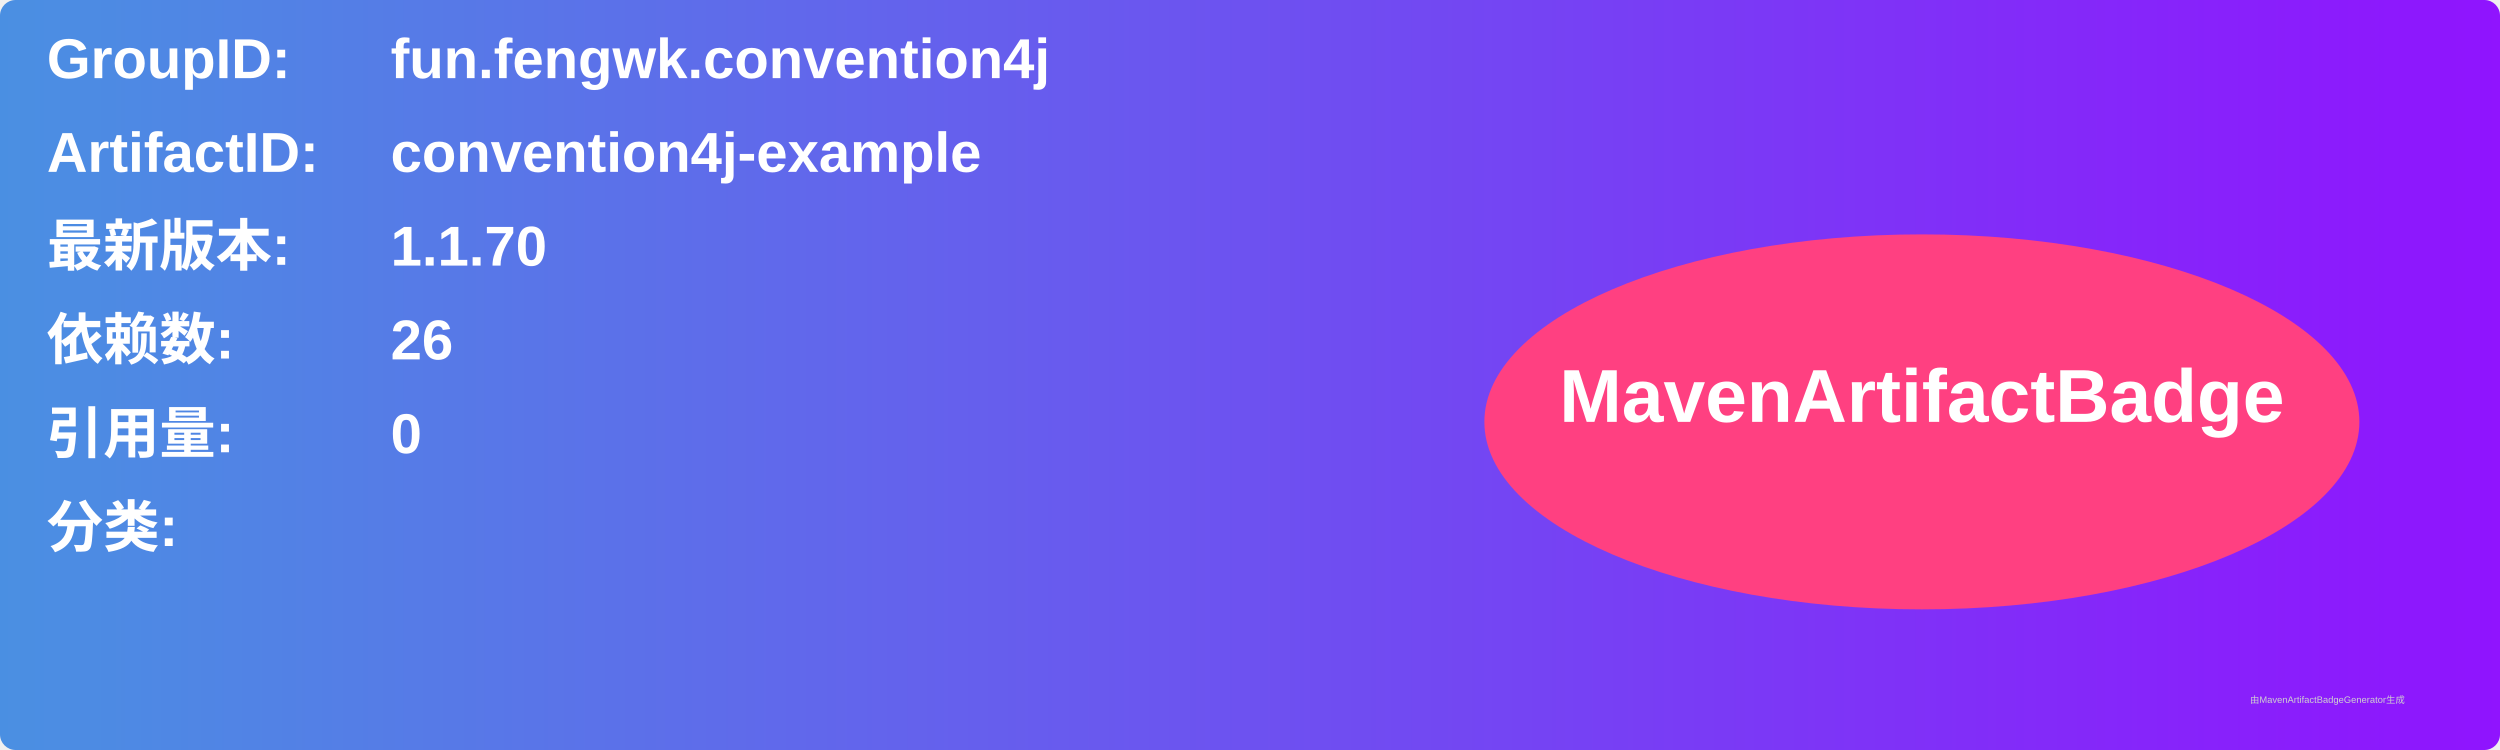
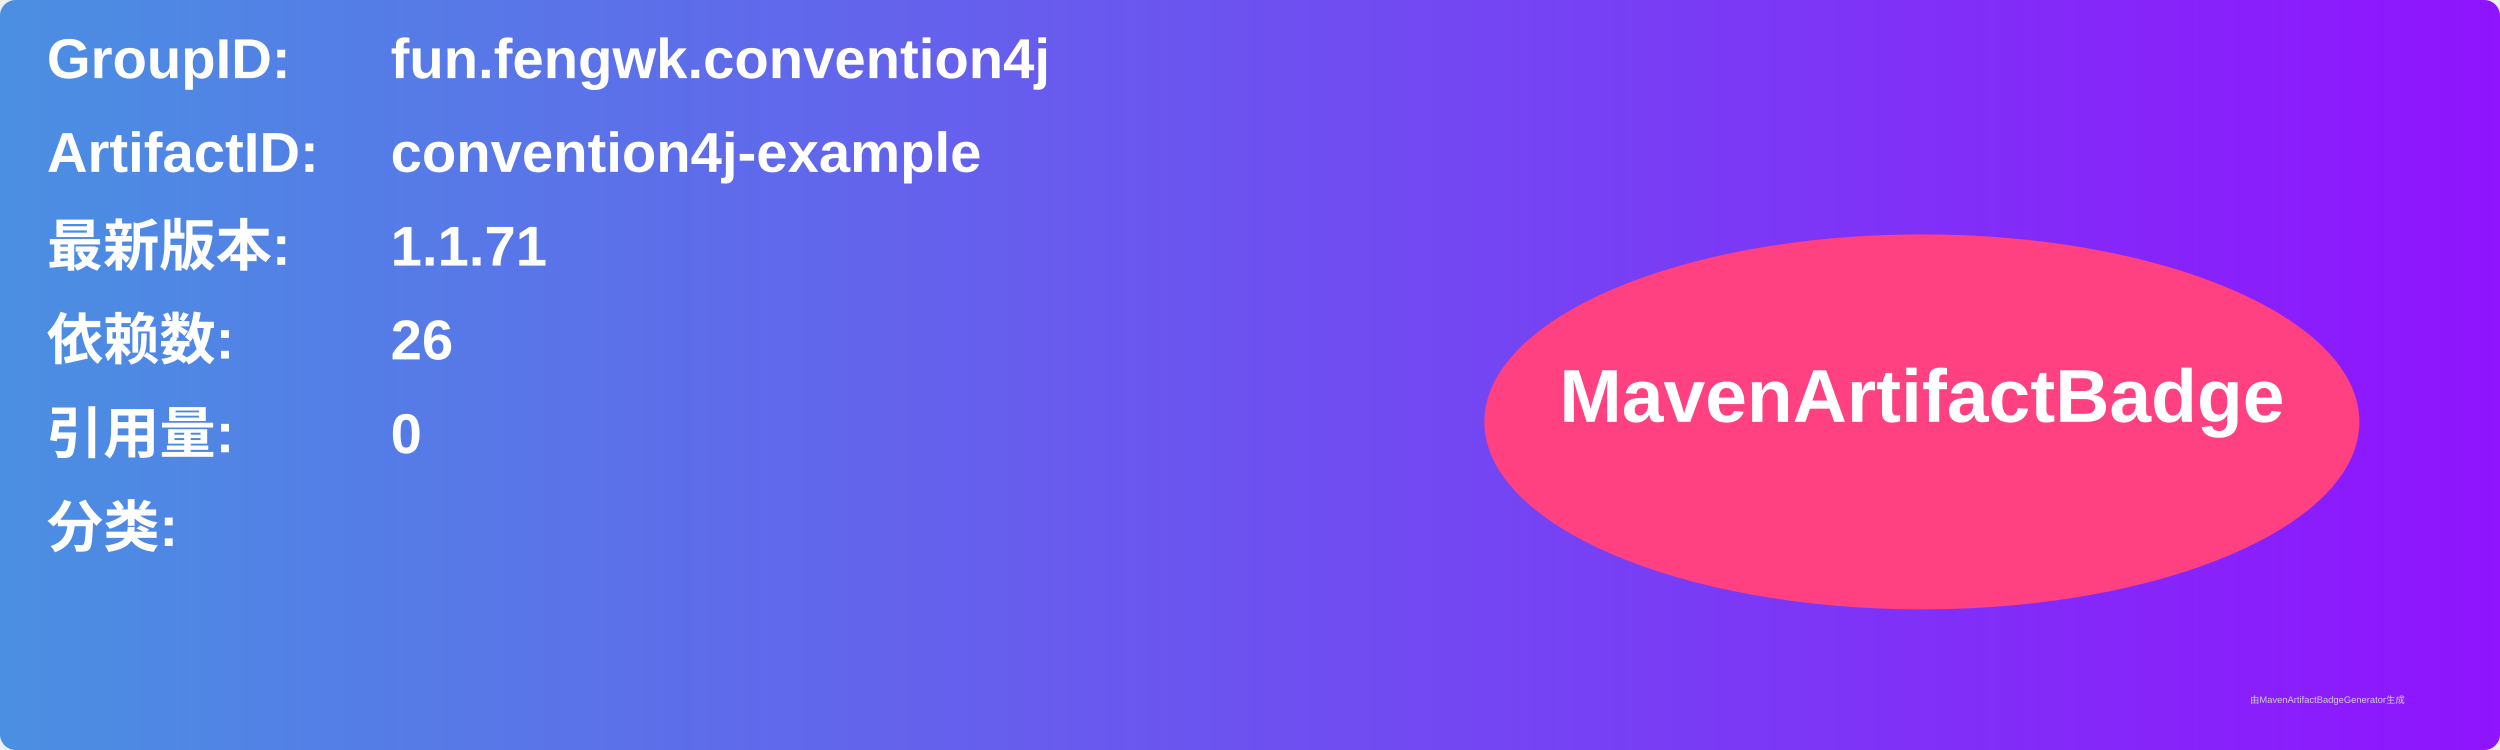
<svg xmlns="http://www.w3.org/2000/svg" width="800" height="240" viewBox="0 0 800 240">
  <linearGradient id="grad" x1="0%" y1="0%" x2="100%" y2="0%">
    <stop offset="0%" stop-color="#4a90e2" />
    <stop offset="100%" stop-color="#9013fe" />
  </linearGradient>
  <rect width="100%" height="100%" rx="5" ry="5" fill="url(#grad)" />
  <g transform="translate(15, 15)">
    <text x="0" y="10" font-family="Arial" font-size="18" fill="white" font-weight="bold" width="260">GroupID:</text>
    <text x="110" y="10" font-family="Arial" font-size="18" fill="white" font-weight="bold" width="460">fun.fengwk.convention4j</text>
    <text x="0" y="40" font-family="Arial" font-size="18" fill="white" font-weight="bold" width="260">ArtifactID:</text>
    <text x="110" y="40" font-family="Arial" font-size="18" fill="white" font-weight="bold" width="460">convention4j-example</text>
    <text x="0" y="70" font-family="Arial" font-size="18" fill="white" font-weight="bold">最新版本:</text>
    <text x="110" y="70" font-family="Arial" font-size="18" fill="white" font-weight="bold">
-       <tspan font-weight="bold">1.1.70</tspan>
+       <tspan font-weight="bold">1.1.71</tspan>
    </text>
    <text x="0" y="100" font-family="Arial" font-size="18" fill="white" font-weight="bold">依赖数: </text>
    <text x="110" y="100" font-family="Arial" font-size="18" fill="white">
      <tspan font-weight="bold">26</tspan>
    </text>
    <text x="0" y="130" font-family="Arial" font-size="18" fill="white" font-weight="bold">引用量: </text>
    <text x="110" y="130" font-family="Arial" font-size="18" fill="white">
      <tspan font-weight="bold">0</tspan>
    </text>
    <text x="0" y="160" font-family="Arial" font-size="18" fill="white" font-weight="bold">分类:</text>
    <text x="10" y="190" font-family="Arial" font-size="10" fill="white">
      <tspan font-weight="bold" />
    </text>
    <ellipse cx="600" cy="120" rx="140" ry="60" fill="#ff4081" />
    <text x="600" y="120" text-anchor="middle" font-family="Arial" font-size="24" fill="white" font-weight="bold">MavenArtifactBadge</text>
  </g>
  <text x="720" y="225" font-family="Arial" font-size="3" fill="#d0d0d0">由MavenArtifactBadgeGenerator生成</text>
</svg>
